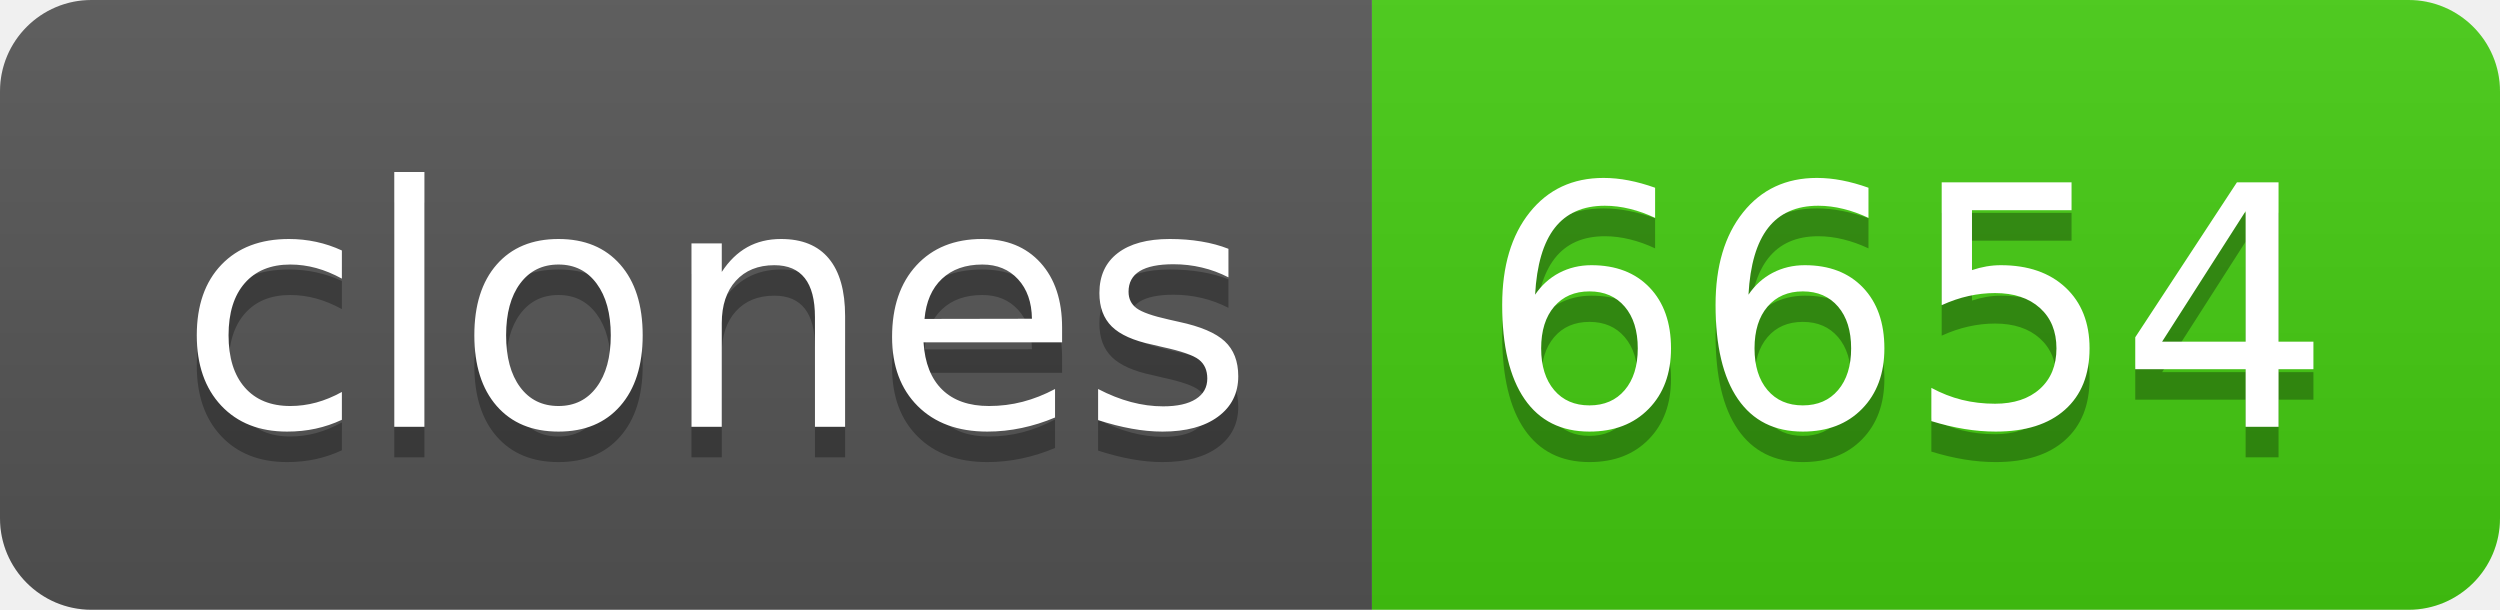
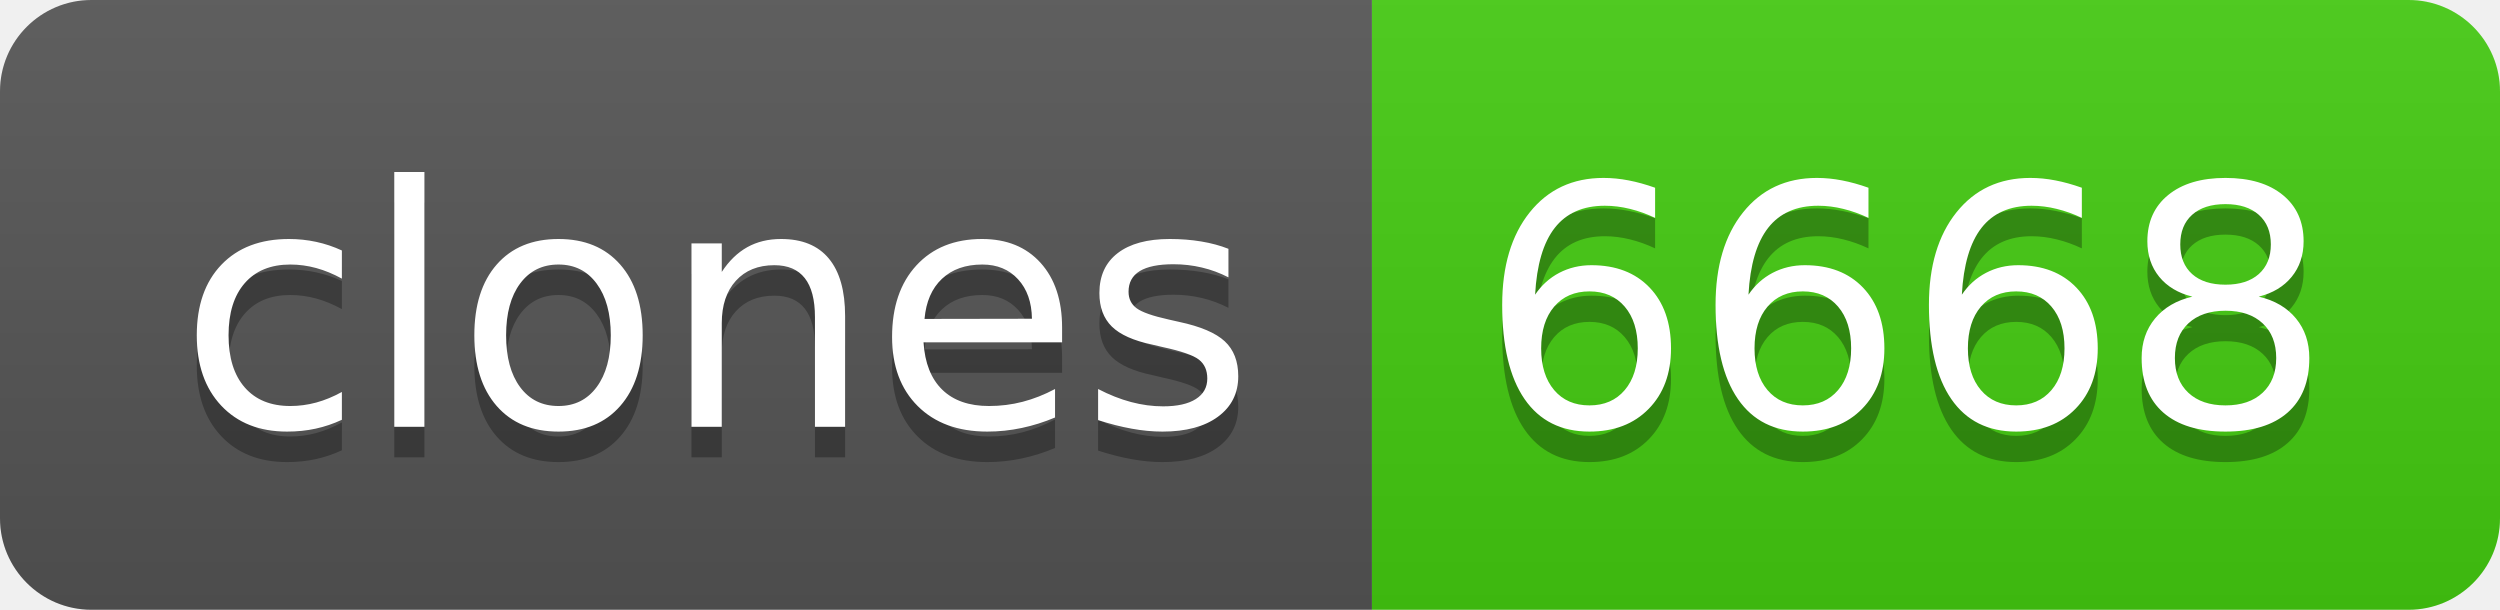
- <svg xmlns="http://www.w3.org/2000/svg" width="82" height="20" role="img" aria-label="clones: 6654">
+ <svg xmlns="http://www.w3.org/2000/svg" width="82" height="20" role="img" aria-label="clones: 6668">
  <linearGradient id="s" x2="0" y2="100%">
    <stop offset="0" stop-color="#bbb" stop-opacity=".1" />
    <stop offset="1" stop-opacity=".1" />
  </linearGradient>
  <clipPath id="r">
    <rect width="82" height="20" rx="3" fill="#fff" />
  </clipPath>
  <g clip-path="url(#r)">
    <rect width="45" height="20" fill="#555" />
    <rect x="45" width="37" height="20" fill="#4c1" />
    <rect width="82" height="20" fill="url(#s)" />
  </g>
  <g fill="#fff" text-anchor="middle" font-family="Verdana,Geneva,DejaVu Sans,sans-serif" text-rendering="geometricPrecision" font-size="110">
    <text aria-hidden="true" x="235" y="150" fill="#010101" fill-opacity=".3" transform="scale(.1)" textLength="350">clones</text>
    <text x="235" y="140" transform="scale(.1)" fill="#fff" textLength="350">clones</text>
-     <text aria-hidden="true" x="625" y="150" fill="#010101" fill-opacity=".3" transform="scale(.1)" textLength="270">6654</text>
-     <text x="625" y="140" transform="scale(.1)" fill="#fff" textLength="270">6654</text>
+     <text aria-hidden="true" x="625" y="150" fill="#010101" fill-opacity=".3" transform="scale(.1)" textLength="270">6668</text>
+     <text x="625" y="140" transform="scale(.1)" fill="#fff" textLength="270">6668</text>
  </g>
</svg>
